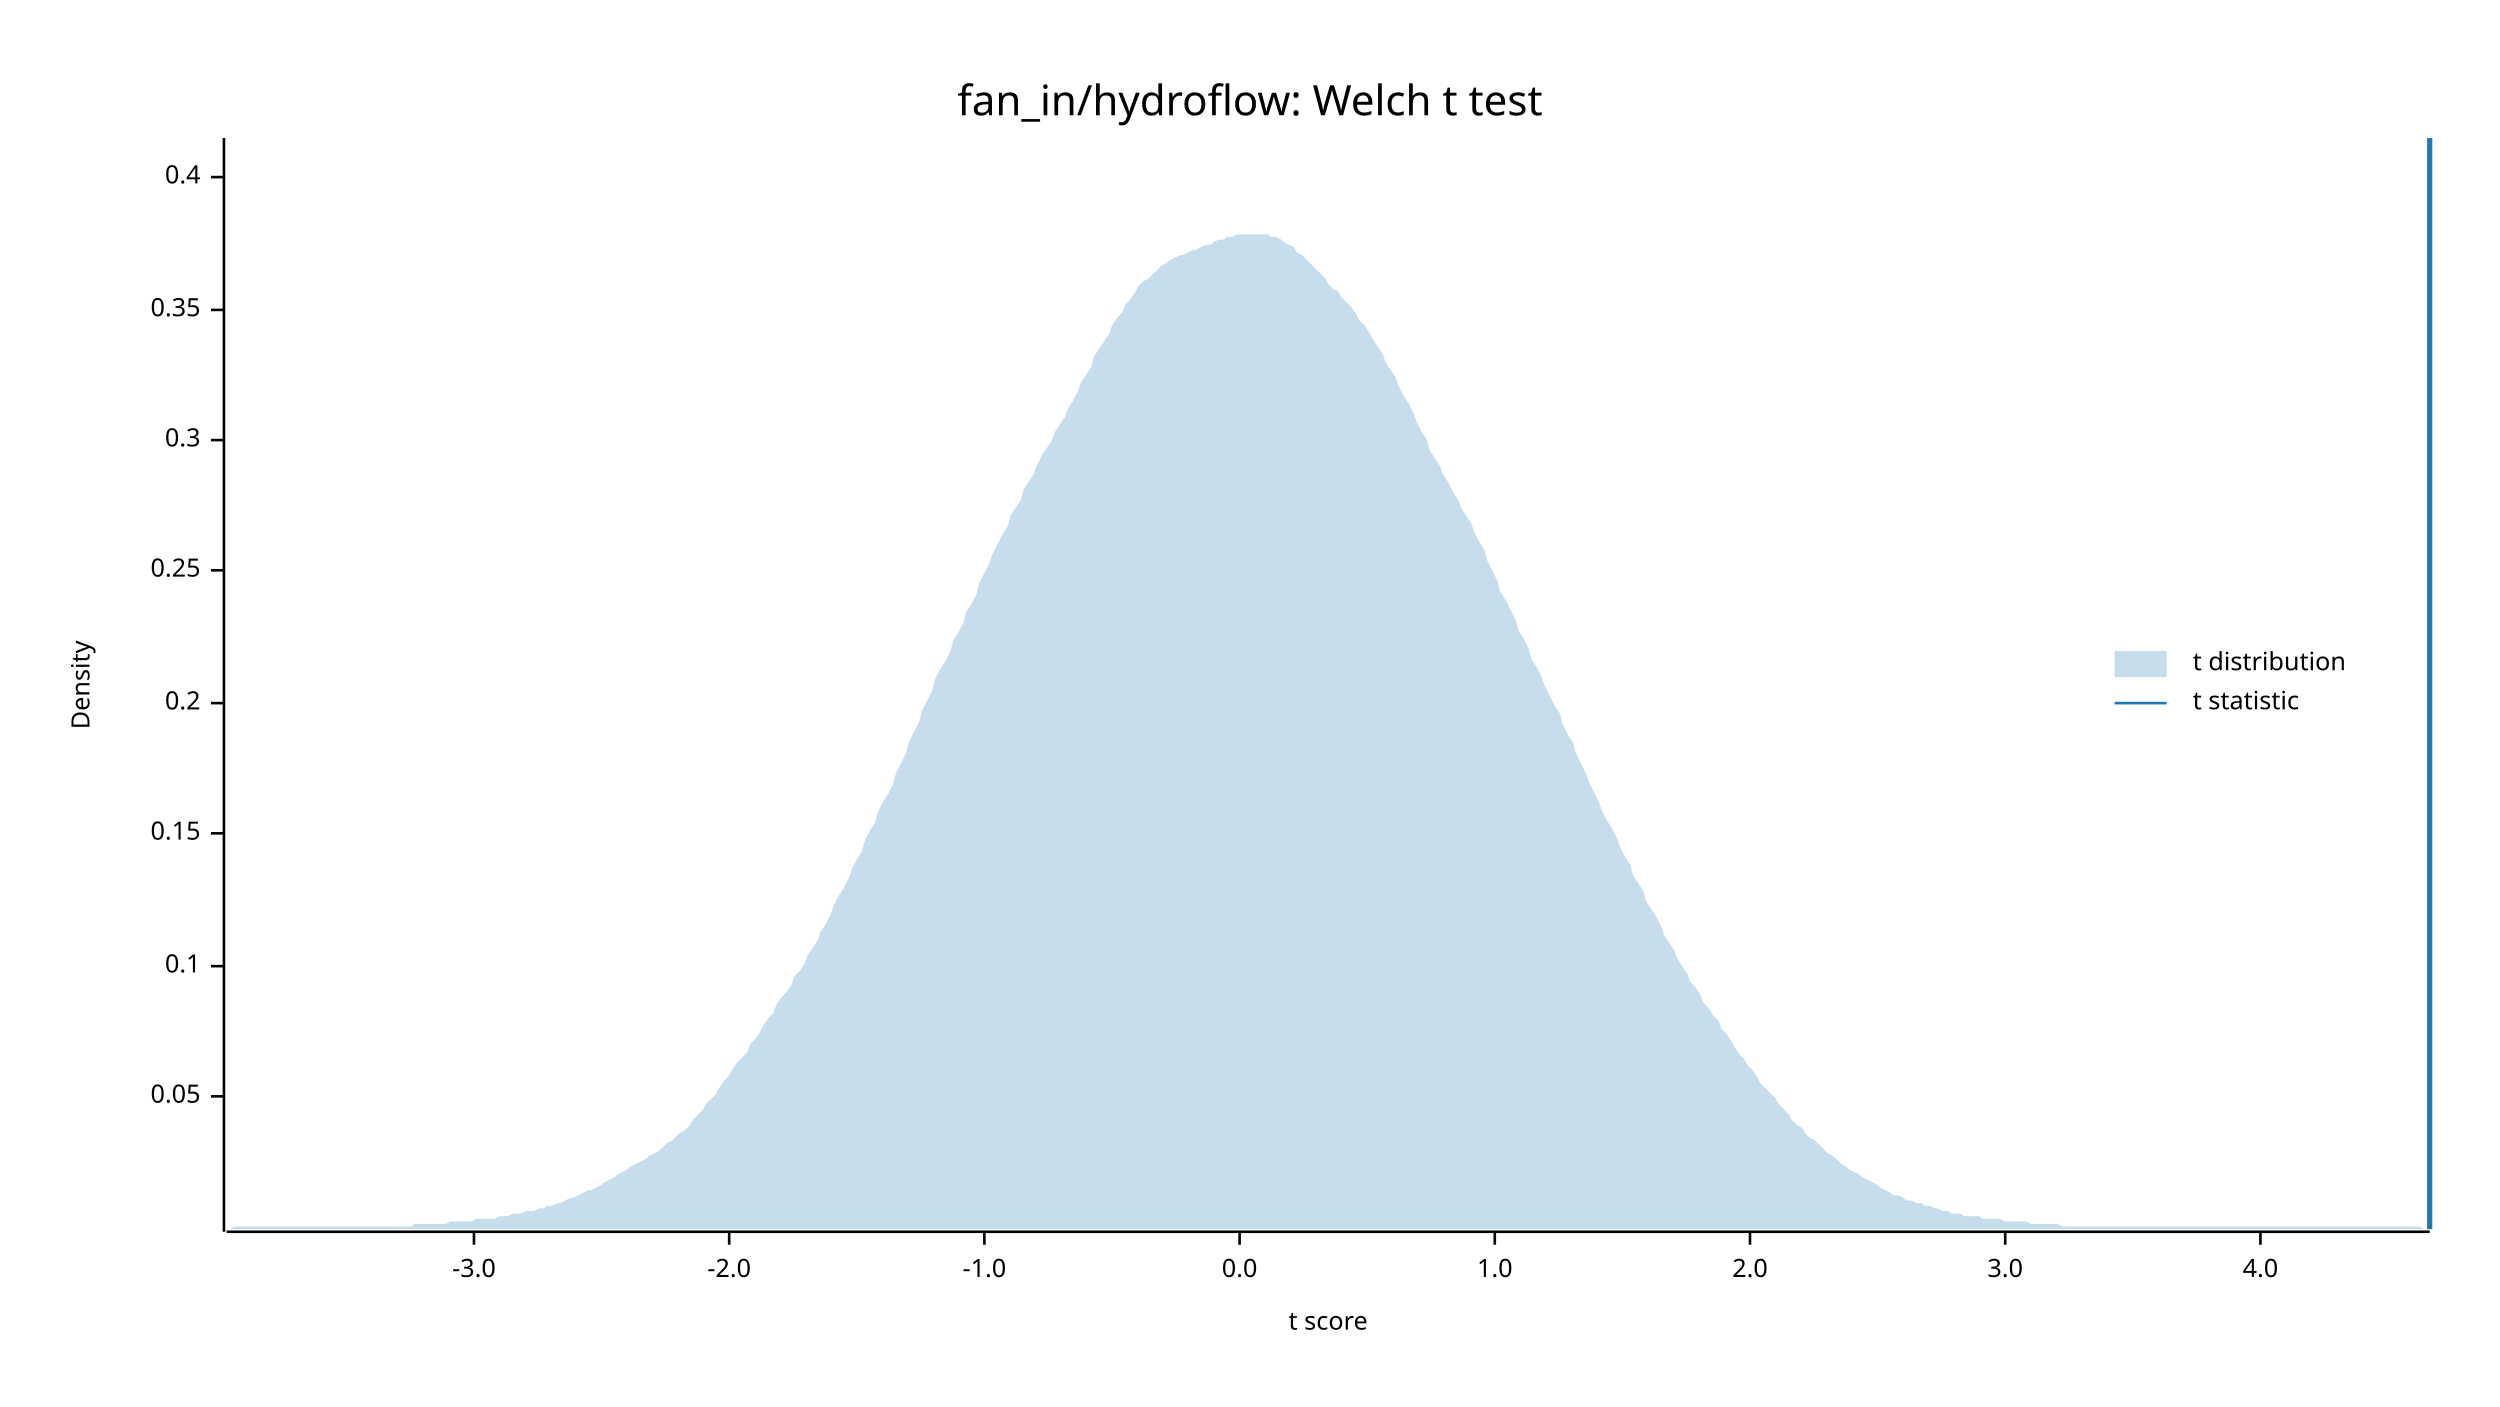
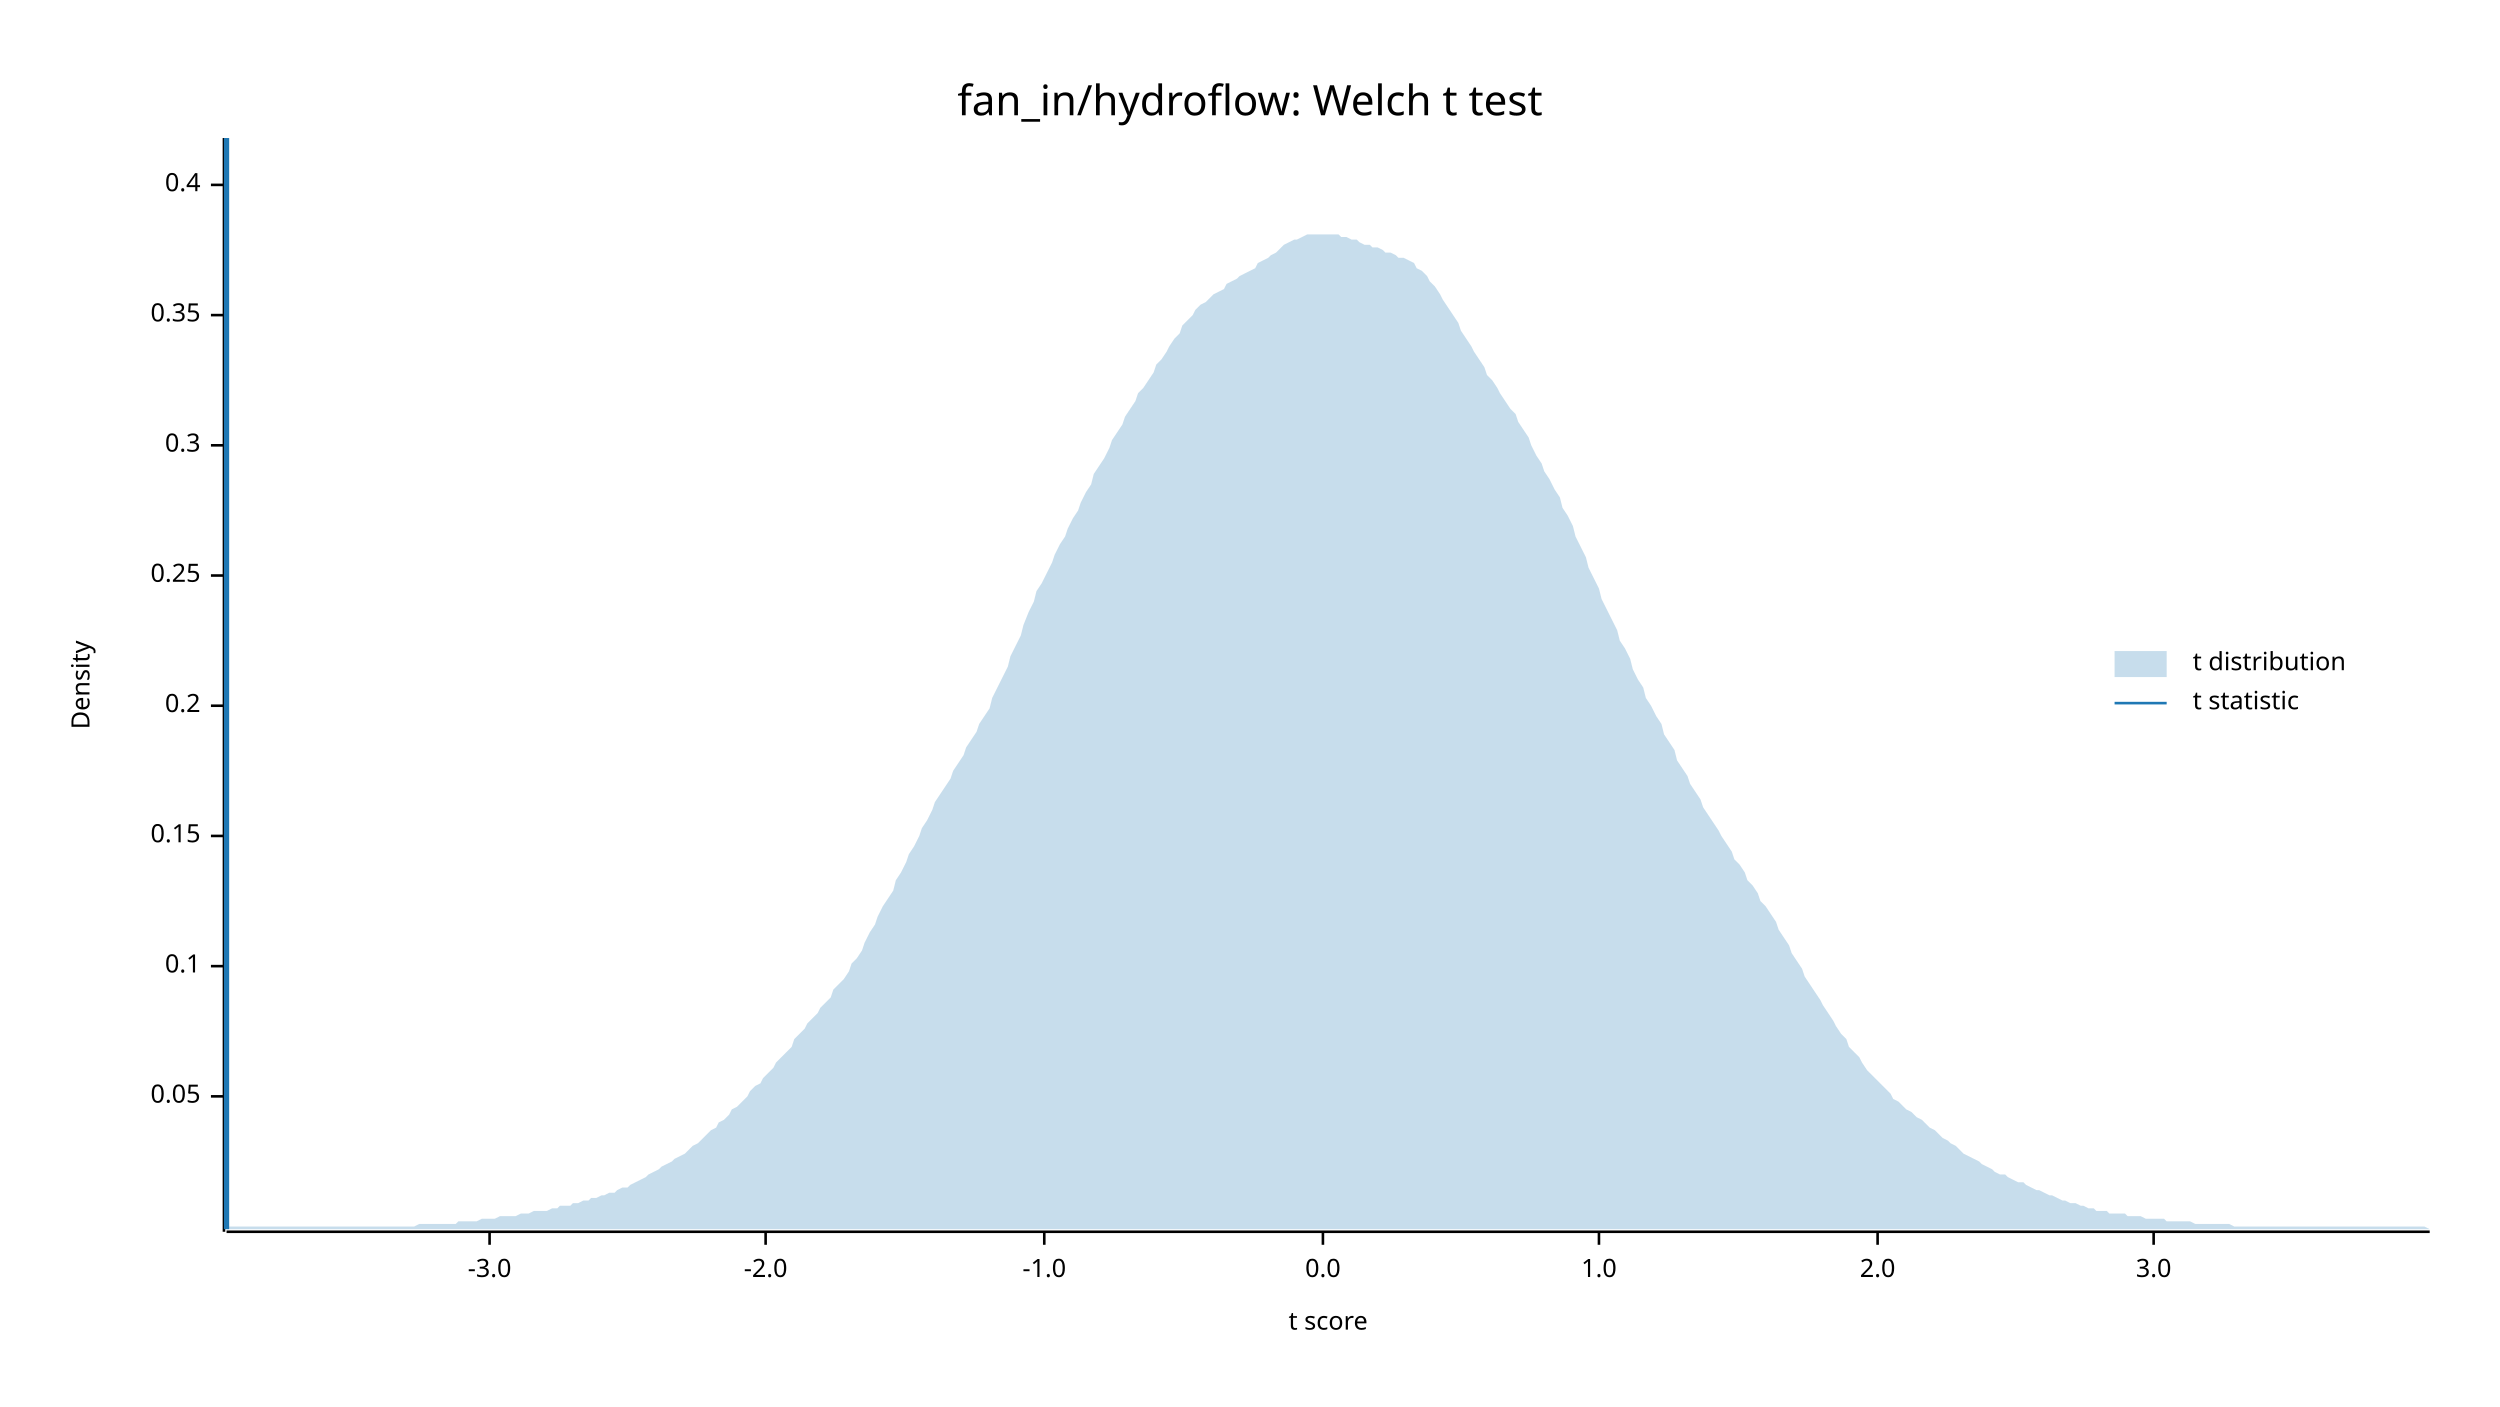
<svg xmlns="http://www.w3.org/2000/svg" width="960" height="540" viewBox="0 0 960 540">
  <text x="480" y="32" dy="0.76em" text-anchor="middle" font-family="sans-serif" font-size="16.129" opacity="1" fill="#000000">
fan_in/hydroflow: Welch t test
</text>
  <text x="27" y="263" dy="0.76em" text-anchor="middle" font-family="sans-serif" font-size="9.677" opacity="1" fill="#000000" transform="rotate(270, 27, 263)">
Density
</text>
  <text x="510" y="513" dy="-0.5ex" text-anchor="middle" font-family="sans-serif" font-size="9.677" opacity="1" fill="#000000">
t score
</text>
  <polyline fill="none" opacity="1" stroke="#000000" stroke-width="1" points="86,53 86,473 " />
  <text x="77" y="421" dy="0.5ex" text-anchor="end" font-family="sans-serif" font-size="9.677" opacity="1" fill="#000000">
0.05
</text>
  <polyline fill="none" opacity="1" stroke="#000000" stroke-width="1" points="81,421 86,421 " />
  <text x="77" y="371" dy="0.5ex" text-anchor="end" font-family="sans-serif" font-size="9.677" opacity="1" fill="#000000">
0.1
</text>
  <polyline fill="none" opacity="1" stroke="#000000" stroke-width="1" points="81,371 86,371 " />
-   <text x="77" y="320" dy="0.5ex" text-anchor="end" font-family="sans-serif" font-size="9.677" opacity="1" fill="#000000">
+   <text x="77" y="321" dy="0.5ex" text-anchor="end" font-family="sans-serif" font-size="9.677" opacity="1" fill="#000000">
0.15
</text>
-   <polyline fill="none" opacity="1" stroke="#000000" stroke-width="1" points="81,320 86,320 " />
-   <text x="77" y="270" dy="0.5ex" text-anchor="end" font-family="sans-serif" font-size="9.677" opacity="1" fill="#000000">
+   <polyline fill="none" opacity="1" stroke="#000000" stroke-width="1" points="81,321 86,321 " />
+   <text x="77" y="271" dy="0.5ex" text-anchor="end" font-family="sans-serif" font-size="9.677" opacity="1" fill="#000000">
0.2
</text>
-   <polyline fill="none" opacity="1" stroke="#000000" stroke-width="1" points="81,270 86,270 " />
-   <text x="77" y="219" dy="0.5ex" text-anchor="end" font-family="sans-serif" font-size="9.677" opacity="1" fill="#000000">
+   <polyline fill="none" opacity="1" stroke="#000000" stroke-width="1" points="81,271 86,271 " />
+   <text x="77" y="221" dy="0.5ex" text-anchor="end" font-family="sans-serif" font-size="9.677" opacity="1" fill="#000000">
0.25
</text>
-   <polyline fill="none" opacity="1" stroke="#000000" stroke-width="1" points="81,219 86,219 " />
-   <text x="77" y="169" dy="0.5ex" text-anchor="end" font-family="sans-serif" font-size="9.677" opacity="1" fill="#000000">
+   <polyline fill="none" opacity="1" stroke="#000000" stroke-width="1" points="81,221 86,221 " />
+   <text x="77" y="171" dy="0.5ex" text-anchor="end" font-family="sans-serif" font-size="9.677" opacity="1" fill="#000000">
0.3
</text>
-   <polyline fill="none" opacity="1" stroke="#000000" stroke-width="1" points="81,169 86,169 " />
-   <text x="77" y="119" dy="0.5ex" text-anchor="end" font-family="sans-serif" font-size="9.677" opacity="1" fill="#000000">
+   <polyline fill="none" opacity="1" stroke="#000000" stroke-width="1" points="81,171 86,171 " />
+   <text x="77" y="121" dy="0.5ex" text-anchor="end" font-family="sans-serif" font-size="9.677" opacity="1" fill="#000000">
0.35
</text>
-   <polyline fill="none" opacity="1" stroke="#000000" stroke-width="1" points="81,119 86,119 " />
-   <text x="77" y="68" dy="0.5ex" text-anchor="end" font-family="sans-serif" font-size="9.677" opacity="1" fill="#000000">
+   <polyline fill="none" opacity="1" stroke="#000000" stroke-width="1" points="81,121 86,121 " />
+   <text x="77" y="71" dy="0.5ex" text-anchor="end" font-family="sans-serif" font-size="9.677" opacity="1" fill="#000000">
0.4
</text>
-   <polyline fill="none" opacity="1" stroke="#000000" stroke-width="1" points="81,68 86,68 " />
+   <polyline fill="none" opacity="1" stroke="#000000" stroke-width="1" points="81,71 86,71 " />
  <polyline fill="none" opacity="1" stroke="#000000" stroke-width="1" points="87,473 933,473 " />
-   <text x="182" y="483" dy="0.76em" text-anchor="middle" font-family="sans-serif" font-size="9.677" opacity="1" fill="#000000">
+   <text x="188" y="483" dy="0.76em" text-anchor="middle" font-family="sans-serif" font-size="9.677" opacity="1" fill="#000000">
-3.0
</text>
-   <polyline fill="none" opacity="1" stroke="#000000" stroke-width="1" points="182,473 182,478 " />
-   <text x="280" y="483" dy="0.76em" text-anchor="middle" font-family="sans-serif" font-size="9.677" opacity="1" fill="#000000">
+   <polyline fill="none" opacity="1" stroke="#000000" stroke-width="1" points="188,473 188,478 " />
+   <text x="294" y="483" dy="0.76em" text-anchor="middle" font-family="sans-serif" font-size="9.677" opacity="1" fill="#000000">
-2.0
</text>
-   <polyline fill="none" opacity="1" stroke="#000000" stroke-width="1" points="280,473 280,478 " />
-   <text x="378" y="483" dy="0.76em" text-anchor="middle" font-family="sans-serif" font-size="9.677" opacity="1" fill="#000000">
+   <polyline fill="none" opacity="1" stroke="#000000" stroke-width="1" points="294,473 294,478 " />
+   <text x="401" y="483" dy="0.76em" text-anchor="middle" font-family="sans-serif" font-size="9.677" opacity="1" fill="#000000">
-1.0
</text>
-   <polyline fill="none" opacity="1" stroke="#000000" stroke-width="1" points="378,473 378,478 " />
-   <text x="476" y="483" dy="0.76em" text-anchor="middle" font-family="sans-serif" font-size="9.677" opacity="1" fill="#000000">
+   <polyline fill="none" opacity="1" stroke="#000000" stroke-width="1" points="401,473 401,478 " />
+   <text x="508" y="483" dy="0.76em" text-anchor="middle" font-family="sans-serif" font-size="9.677" opacity="1" fill="#000000">
0.0
</text>
-   <polyline fill="none" opacity="1" stroke="#000000" stroke-width="1" points="476,473 476,478 " />
-   <text x="574" y="483" dy="0.76em" text-anchor="middle" font-family="sans-serif" font-size="9.677" opacity="1" fill="#000000">
+   <polyline fill="none" opacity="1" stroke="#000000" stroke-width="1" points="508,473 508,478 " />
+   <text x="614" y="483" dy="0.76em" text-anchor="middle" font-family="sans-serif" font-size="9.677" opacity="1" fill="#000000">
1.0
</text>
-   <polyline fill="none" opacity="1" stroke="#000000" stroke-width="1" points="574,473 574,478 " />
-   <text x="672" y="483" dy="0.76em" text-anchor="middle" font-family="sans-serif" font-size="9.677" opacity="1" fill="#000000">
+   <polyline fill="none" opacity="1" stroke="#000000" stroke-width="1" points="614,473 614,478 " />
+   <text x="721" y="483" dy="0.76em" text-anchor="middle" font-family="sans-serif" font-size="9.677" opacity="1" fill="#000000">
2.0
</text>
-   <polyline fill="none" opacity="1" stroke="#000000" stroke-width="1" points="672,473 672,478 " />
-   <text x="770" y="483" dy="0.76em" text-anchor="middle" font-family="sans-serif" font-size="9.677" opacity="1" fill="#000000">
+   <polyline fill="none" opacity="1" stroke="#000000" stroke-width="1" points="721,473 721,478 " />
+   <text x="827" y="483" dy="0.76em" text-anchor="middle" font-family="sans-serif" font-size="9.677" opacity="1" fill="#000000">
3.0
</text>
-   <polyline fill="none" opacity="1" stroke="#000000" stroke-width="1" points="770,473 770,478 " />
-   <text x="868" y="483" dy="0.76em" text-anchor="middle" font-family="sans-serif" font-size="9.677" opacity="1" fill="#000000">
- 4.0
- </text>
-   <polyline fill="none" opacity="1" stroke="#000000" stroke-width="1" points="868,473 868,478 " />
-   <polygon opacity="0.25" fill="#1F78B4" points="87,472 88,472 90,471 92,471 93,471 95,471 97,471 98,471 100,471 102,471 103,471 105,471 107,471 109,471 110,471 112,471 114,471 115,471 117,471 119,471 120,471 122,471 124,471 125,471 127,471 129,471 131,471 132,471 134,471 136,471 137,471 139,471 141,471 142,471 144,471 146,471 148,471 149,471 151,471 153,471 154,471 156,471 158,471 159,470 161,470 163,470 164,470 166,470 168,470 170,470 171,470 173,469 175,469 176,469 178,469 180,469 181,469 183,468 185,468 187,468 188,468 190,468 192,467 193,467 195,467 197,466 198,466 200,466 202,465 203,465 205,465 207,464 209,464 210,463 212,463 214,462 215,462 217,461 219,460 220,460 222,459 224,458 226,457 227,457 229,456 231,455 232,454 234,453 236,452 237,451 239,450 241,449 242,448 244,447 246,446 248,445 249,444 251,443 253,442 254,441 256,439 258,438 259,437 261,435 263,434 265,432 266,430 268,428 270,426 271,424 273,422 275,420 276,418 278,415 280,413 281,411 283,408 285,406 287,404 288,401 290,399 292,396 293,394 295,391 297,389 298,386 300,383 302,381 304,378 305,375 307,373 309,370 310,367 312,364 314,361 315,358 317,355 319,351 320,348 322,344 324,341 326,337 327,334 329,330 331,327 332,323 334,319 336,316 337,312 339,308 341,305 343,301 344,297 346,293 348,289 349,285 351,281 353,277 354,273 356,269 358,265 359,261 361,257 363,254 365,250 366,246 368,243 370,239 371,235 373,232 375,228 376,224 378,220 380,216 381,213 383,209 385,205 387,202 388,198 390,195 392,192 393,188 395,185 397,182 398,179 400,175 402,172 404,169 405,166 407,163 409,160 410,157 412,154 414,150 415,147 417,144 419,141 420,137 422,134 424,131 426,128 427,125 429,122 431,120 432,117 434,115 436,112 437,110 439,108 441,107 443,105 444,104 446,102 448,101 449,100 451,99 453,98 454,98 456,97 458,96 459,96 461,95 463,94 465,94 466,93 468,92 470,92 471,91 473,91 475,90 476,90 478,90 480,90 482,90 483,90 485,90 487,90 488,91 490,91 492,92 493,93 495,94 497,95 498,97 500,98 502,100 504,102 505,103 507,105 509,107 510,109 512,111 514,112 515,114 517,116 519,118 521,121 522,123 524,125 526,128 527,130 529,133 531,136 532,139 534,142 536,145 537,148 539,152 541,155 543,159 544,162 546,166 548,169 549,173 551,176 553,179 554,182 556,185 558,189 560,192 561,195 563,198 565,201 566,204 568,208 570,211 571,215 573,219 575,223 576,227 578,230 580,234 582,238 583,242 585,245 587,249 588,253 590,256 592,260 593,263 595,267 597,271 599,274 600,278 602,282 604,285 605,289 607,293 609,297 610,300 612,304 614,308 615,311 617,315 619,318 621,322 622,325 624,329 626,332 627,336 629,339 631,342 632,346 634,349 636,352 638,356 639,359 641,362 643,365 644,368 646,371 648,374 649,377 651,379 653,382 654,385 656,387 658,390 660,392 661,395 663,397 665,400 666,402 668,405 670,407 671,409 673,411 675,414 676,416 678,418 680,420 682,422 683,424 685,426 687,428 688,430 690,432 692,433 693,435 695,437 697,438 699,440 700,441 702,443 704,444 705,445 707,447 709,448 710,449 712,450 714,451 715,452 717,453 719,454 721,455 722,456 724,457 726,458 727,459 729,459 731,460 732,461 734,461 736,462 738,462 739,463 741,463 743,464 744,464 746,465 748,465 749,466 751,466 753,466 754,467 756,467 758,467 760,467 761,468 763,468 765,468 766,468 768,468 770,469 771,469 773,469 775,469 777,469 778,469 780,470 782,470 783,470 785,470 787,470 788,470 790,470 792,471 793,471 795,471 797,471 799,471 800,471 802,471 804,471 805,471 807,471 809,471 810,471 812,471 814,471 816,471 817,471 819,471 821,471 822,471 824,471 826,471 827,471 829,471 831,471 832,471 834,471 836,471 838,471 839,471 841,471 843,471 844,471 846,471 848,471 849,471 851,471 853,471 855,471 856,471 858,471 860,471 861,471 863,471 865,471 866,471 868,471 870,471 871,471 873,471 875,471 877,471 878,471 880,471 882,471 883,471 885,471 887,471 888,471 890,471 892,471 894,471 895,471 897,471 899,471 900,471 902,471 904,471 905,471 907,471 909,471 910,471 912,471 914,471 916,471 917,471 919,471 921,471 922,471 924,471 926,471 927,471 929,471 931,472 933,472 933,472 87,472 " />
-   <polyline fill="none" opacity="1" stroke="#1F78B4" stroke-width="2" points="933,472 933,53 " />
+   <polyline fill="none" opacity="1" stroke="#000000" stroke-width="1" points="827,473 827,478 " />
+   <polygon opacity="0.25" fill="#1F78B4" points="87,471 88,471 90,471 92,471 93,471 95,471 97,471 98,471 100,471 102,471 103,471 105,471 107,471 109,471 110,471 112,471 114,471 115,471 117,471 119,471 120,471 122,471 124,471 125,471 127,471 129,471 131,471 132,471 134,471 136,471 137,471 139,471 141,471 142,471 144,471 146,471 148,471 149,471 151,471 153,471 154,471 156,471 158,471 159,471 161,470 163,470 164,470 166,470 168,470 170,470 171,470 173,470 175,470 176,469 178,469 180,469 181,469 183,469 185,468 187,468 188,468 190,468 192,467 193,467 195,467 197,467 198,467 200,466 202,466 203,466 205,465 207,465 209,465 210,465 212,464 214,464 215,463 217,463 219,463 220,462 222,462 224,461 226,461 227,460 229,460 231,459 232,459 234,458 236,458 237,457 239,456 241,456 242,455 244,454 246,453 248,452 249,451 251,450 253,449 254,448 256,447 258,446 259,445 261,444 263,443 265,441 266,440 268,439 270,437 271,436 273,434 275,433 276,431 278,430 280,428 281,426 283,425 285,423 287,421 288,419 290,417 292,416 293,414 295,412 297,410 298,408 300,406 302,404 304,402 305,399 307,397 309,395 310,393 312,391 314,389 315,387 317,385 319,383 320,380 322,378 324,376 326,373 327,370 329,368 331,365 332,362 334,358 336,355 337,352 339,348 341,345 343,342 344,338 346,335 348,331 349,328 351,325 353,321 354,318 356,315 358,311 359,308 361,305 363,302 365,299 366,296 368,293 370,290 371,287 373,284 375,281 376,278 378,275 380,272 381,268 383,264 385,260 387,256 388,252 390,248 392,244 393,240 395,235 397,231 398,227 400,224 402,220 404,216 405,213 407,209 409,206 410,203 412,199 414,196 415,193 417,189 419,186 420,182 422,179 424,176 426,172 427,169 429,166 431,163 432,160 434,157 436,154 437,151 439,149 441,146 443,143 444,140 446,138 448,135 449,133 451,130 453,128 454,125 456,123 458,121 459,119 461,117 463,116 465,114 466,113 468,112 470,111 471,109 473,108 475,107 476,106 478,105 480,104 482,103 483,101 485,100 487,99 488,98 490,97 492,95 493,94 495,93 497,92 498,92 500,91 502,90 504,90 505,90 507,90 509,90 510,90 512,90 514,90 515,91 517,91 519,92 521,92 522,93 524,94 526,94 527,95 529,95 531,96 532,97 534,97 536,98 537,99 539,99 541,100 543,101 544,103 546,104 548,106 549,108 551,110 553,113 554,115 556,118 558,121 560,124 561,127 563,130 565,133 566,135 568,138 570,141 571,144 573,146 575,149 576,151 578,154 580,157 582,159 583,162 585,165 587,168 588,171 590,175 592,178 593,181 595,184 597,188 599,191 600,195 602,198 604,202 605,206 607,210 609,214 610,218 612,222 614,226 615,230 617,234 619,238 621,242 622,246 624,249 626,253 627,257 629,261 631,264 632,268 634,271 636,275 638,278 639,282 641,285 643,288 644,292 646,295 648,298 649,301 651,304 653,307 654,310 656,313 658,316 660,319 661,321 663,324 665,327 666,330 668,332 670,335 671,338 673,340 675,343 676,346 678,348 680,351 682,354 683,357 685,360 687,363 688,366 690,369 692,372 693,375 695,378 697,381 699,384 700,386 702,389 704,392 705,394 707,397 709,399 710,402 712,404 714,406 715,408 717,411 719,413 721,415 722,416 724,418 726,420 727,422 729,423 731,425 732,426 734,427 736,429 738,430 739,431 741,433 743,434 744,435 746,437 748,438 749,439 751,440 753,442 754,443 756,444 758,445 760,446 761,447 763,448 765,449 766,450 768,451 770,451 771,452 773,453 775,454 777,454 778,455 780,456 782,457 783,457 785,458 787,459 788,459 790,460 792,461 793,461 795,462 797,462 799,463 800,463 802,464 804,464 805,465 807,465 809,465 810,466 812,466 814,466 816,466 817,467 819,467 821,467 822,467 824,468 826,468 827,468 829,468 831,468 832,469 834,469 836,469 838,469 839,469 841,469 843,470 844,470 846,470 848,470 849,470 851,470 853,470 855,470 856,470 858,471 860,471 861,471 863,471 865,471 866,471 868,471 870,471 871,471 873,471 875,471 877,471 878,471 880,471 882,471 883,471 885,471 887,471 888,471 890,471 892,471 894,471 895,471 897,471 899,471 900,471 902,471 904,471 905,471 907,471 909,471 910,471 912,471 914,471 916,471 917,471 919,471 921,471 922,471 924,471 926,471 927,471 929,471 931,471 933,472 933,472 87,472 " />
+   <polyline fill="none" opacity="1" stroke="#1F78B4" stroke-width="2" points="87,472 87,53 " />
  <text x="842" y="250" dy="0.76em" text-anchor="start" font-family="sans-serif" font-size="9.677" opacity="1" fill="#000000">
t distribution
</text>
  <text x="842" y="265" dy="0.76em" text-anchor="start" font-family="sans-serif" font-size="9.677" opacity="1" fill="#000000">
t statistic
</text>
  <rect x="812" y="250" width="20" height="10" opacity="0.25" fill="#1F78B4" stroke="none" />
  <polyline fill="none" opacity="1" stroke="#1F78B4" stroke-width="1" points="812,270 832,270 " />
</svg>
